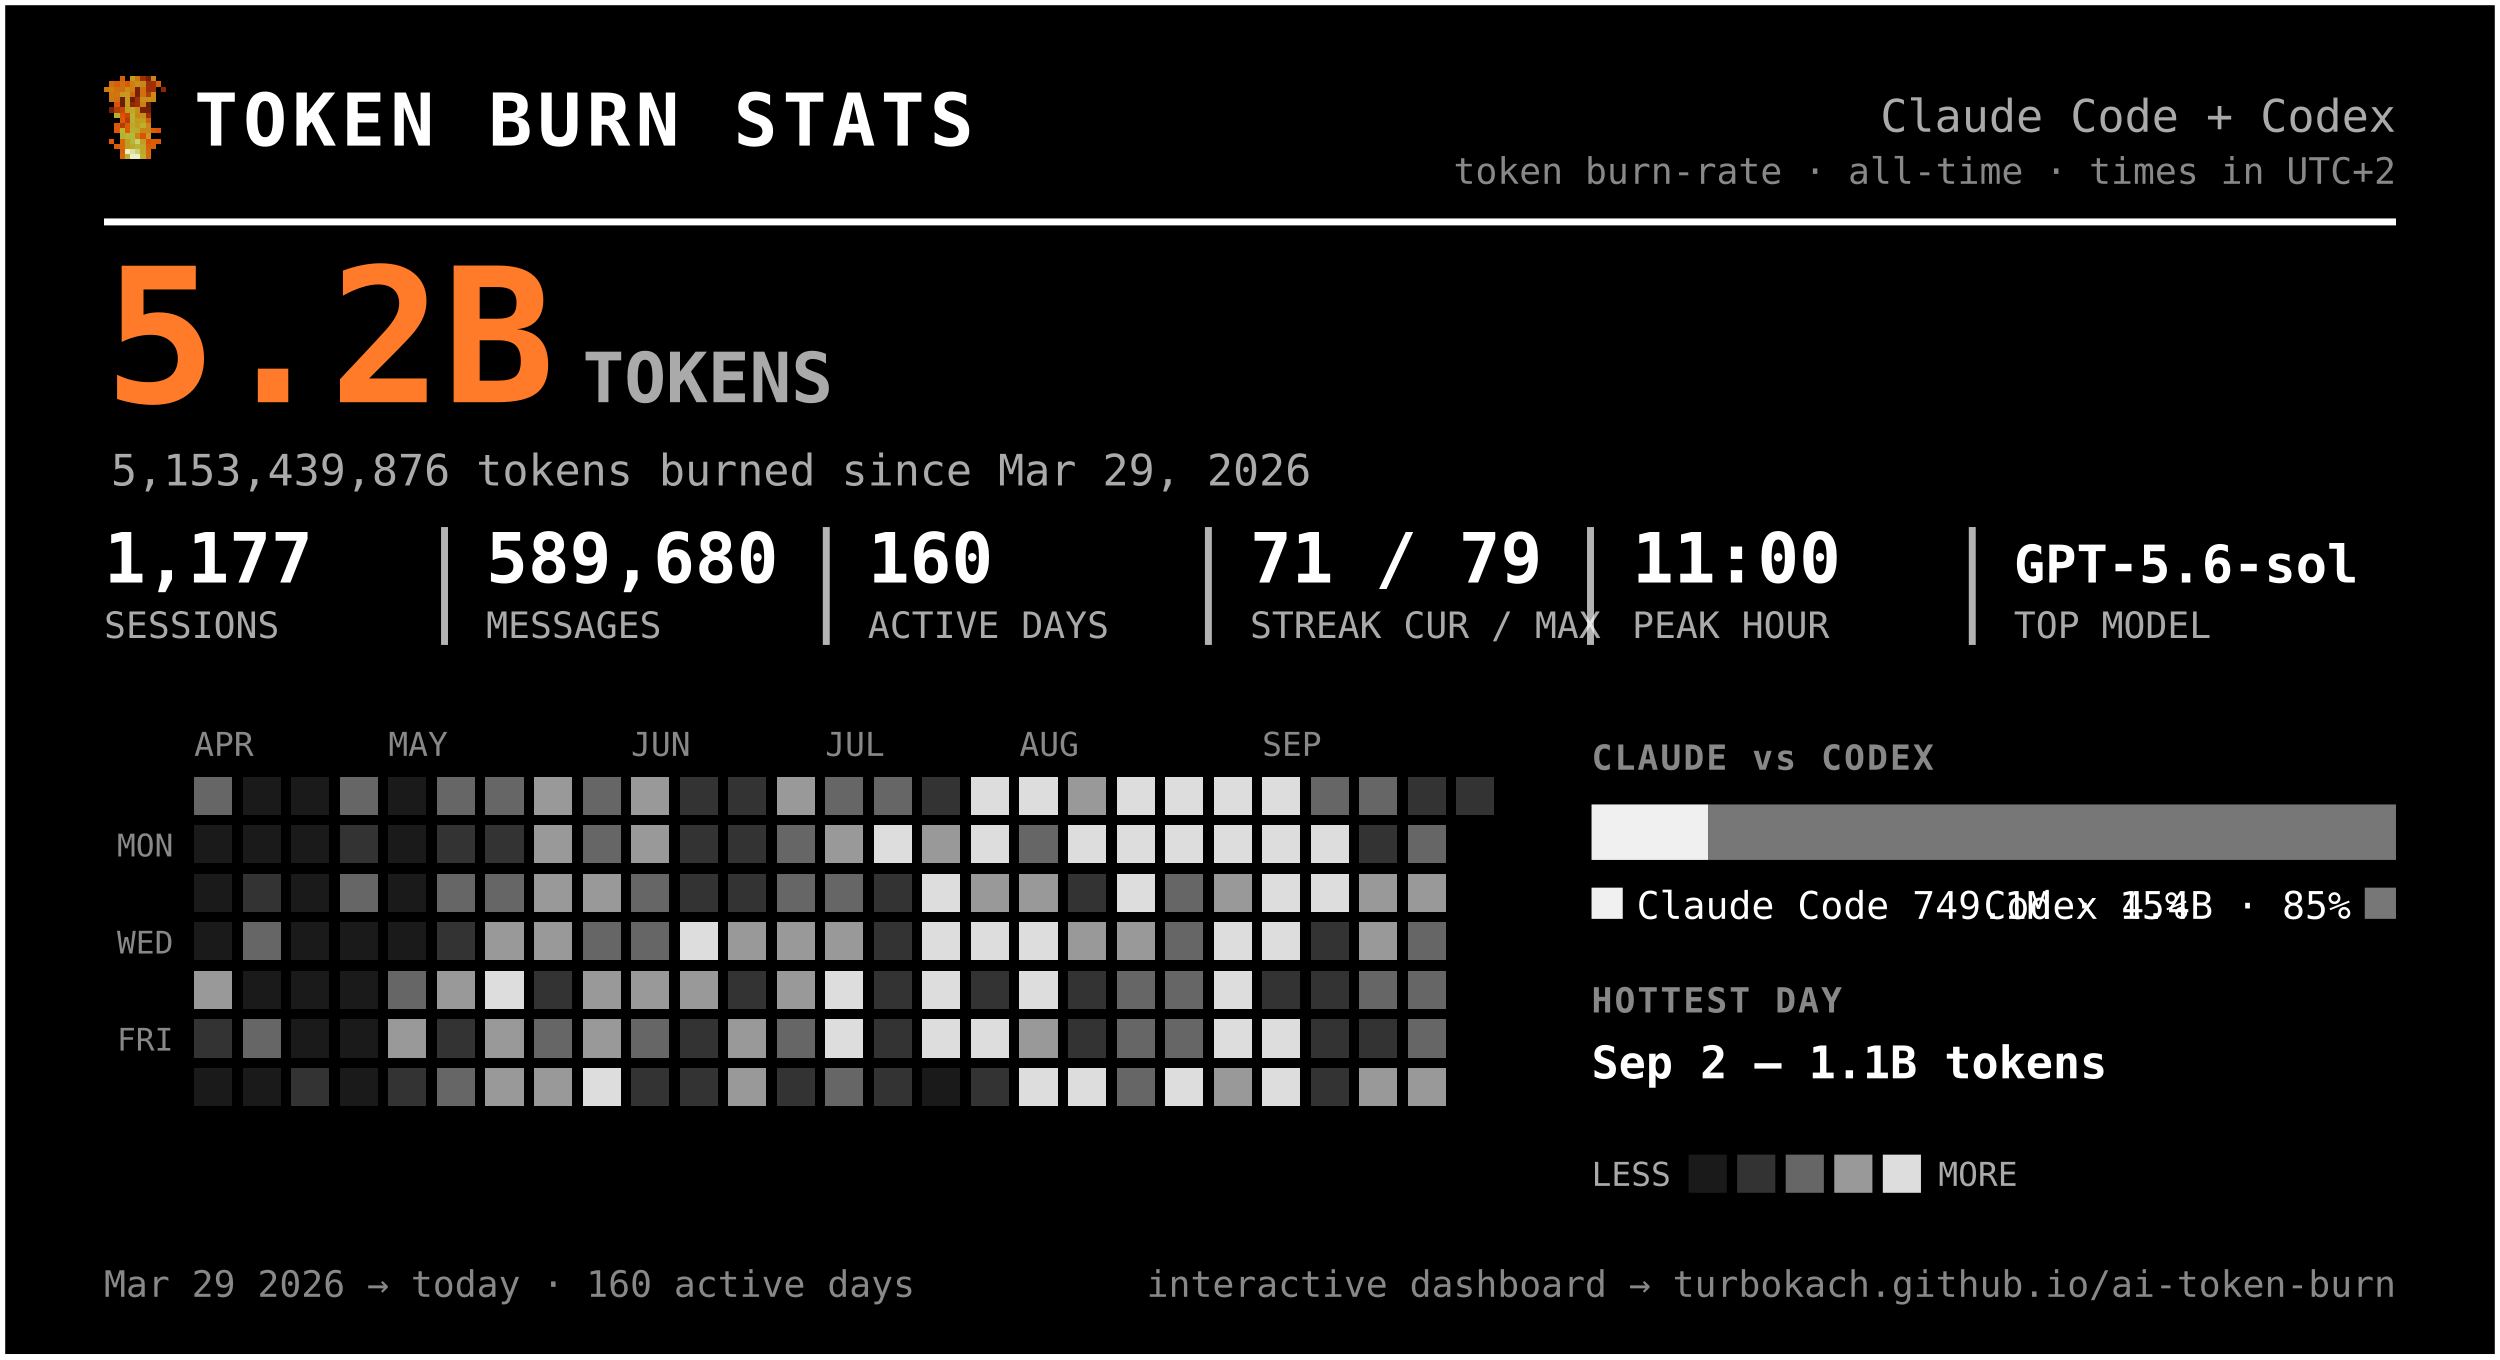
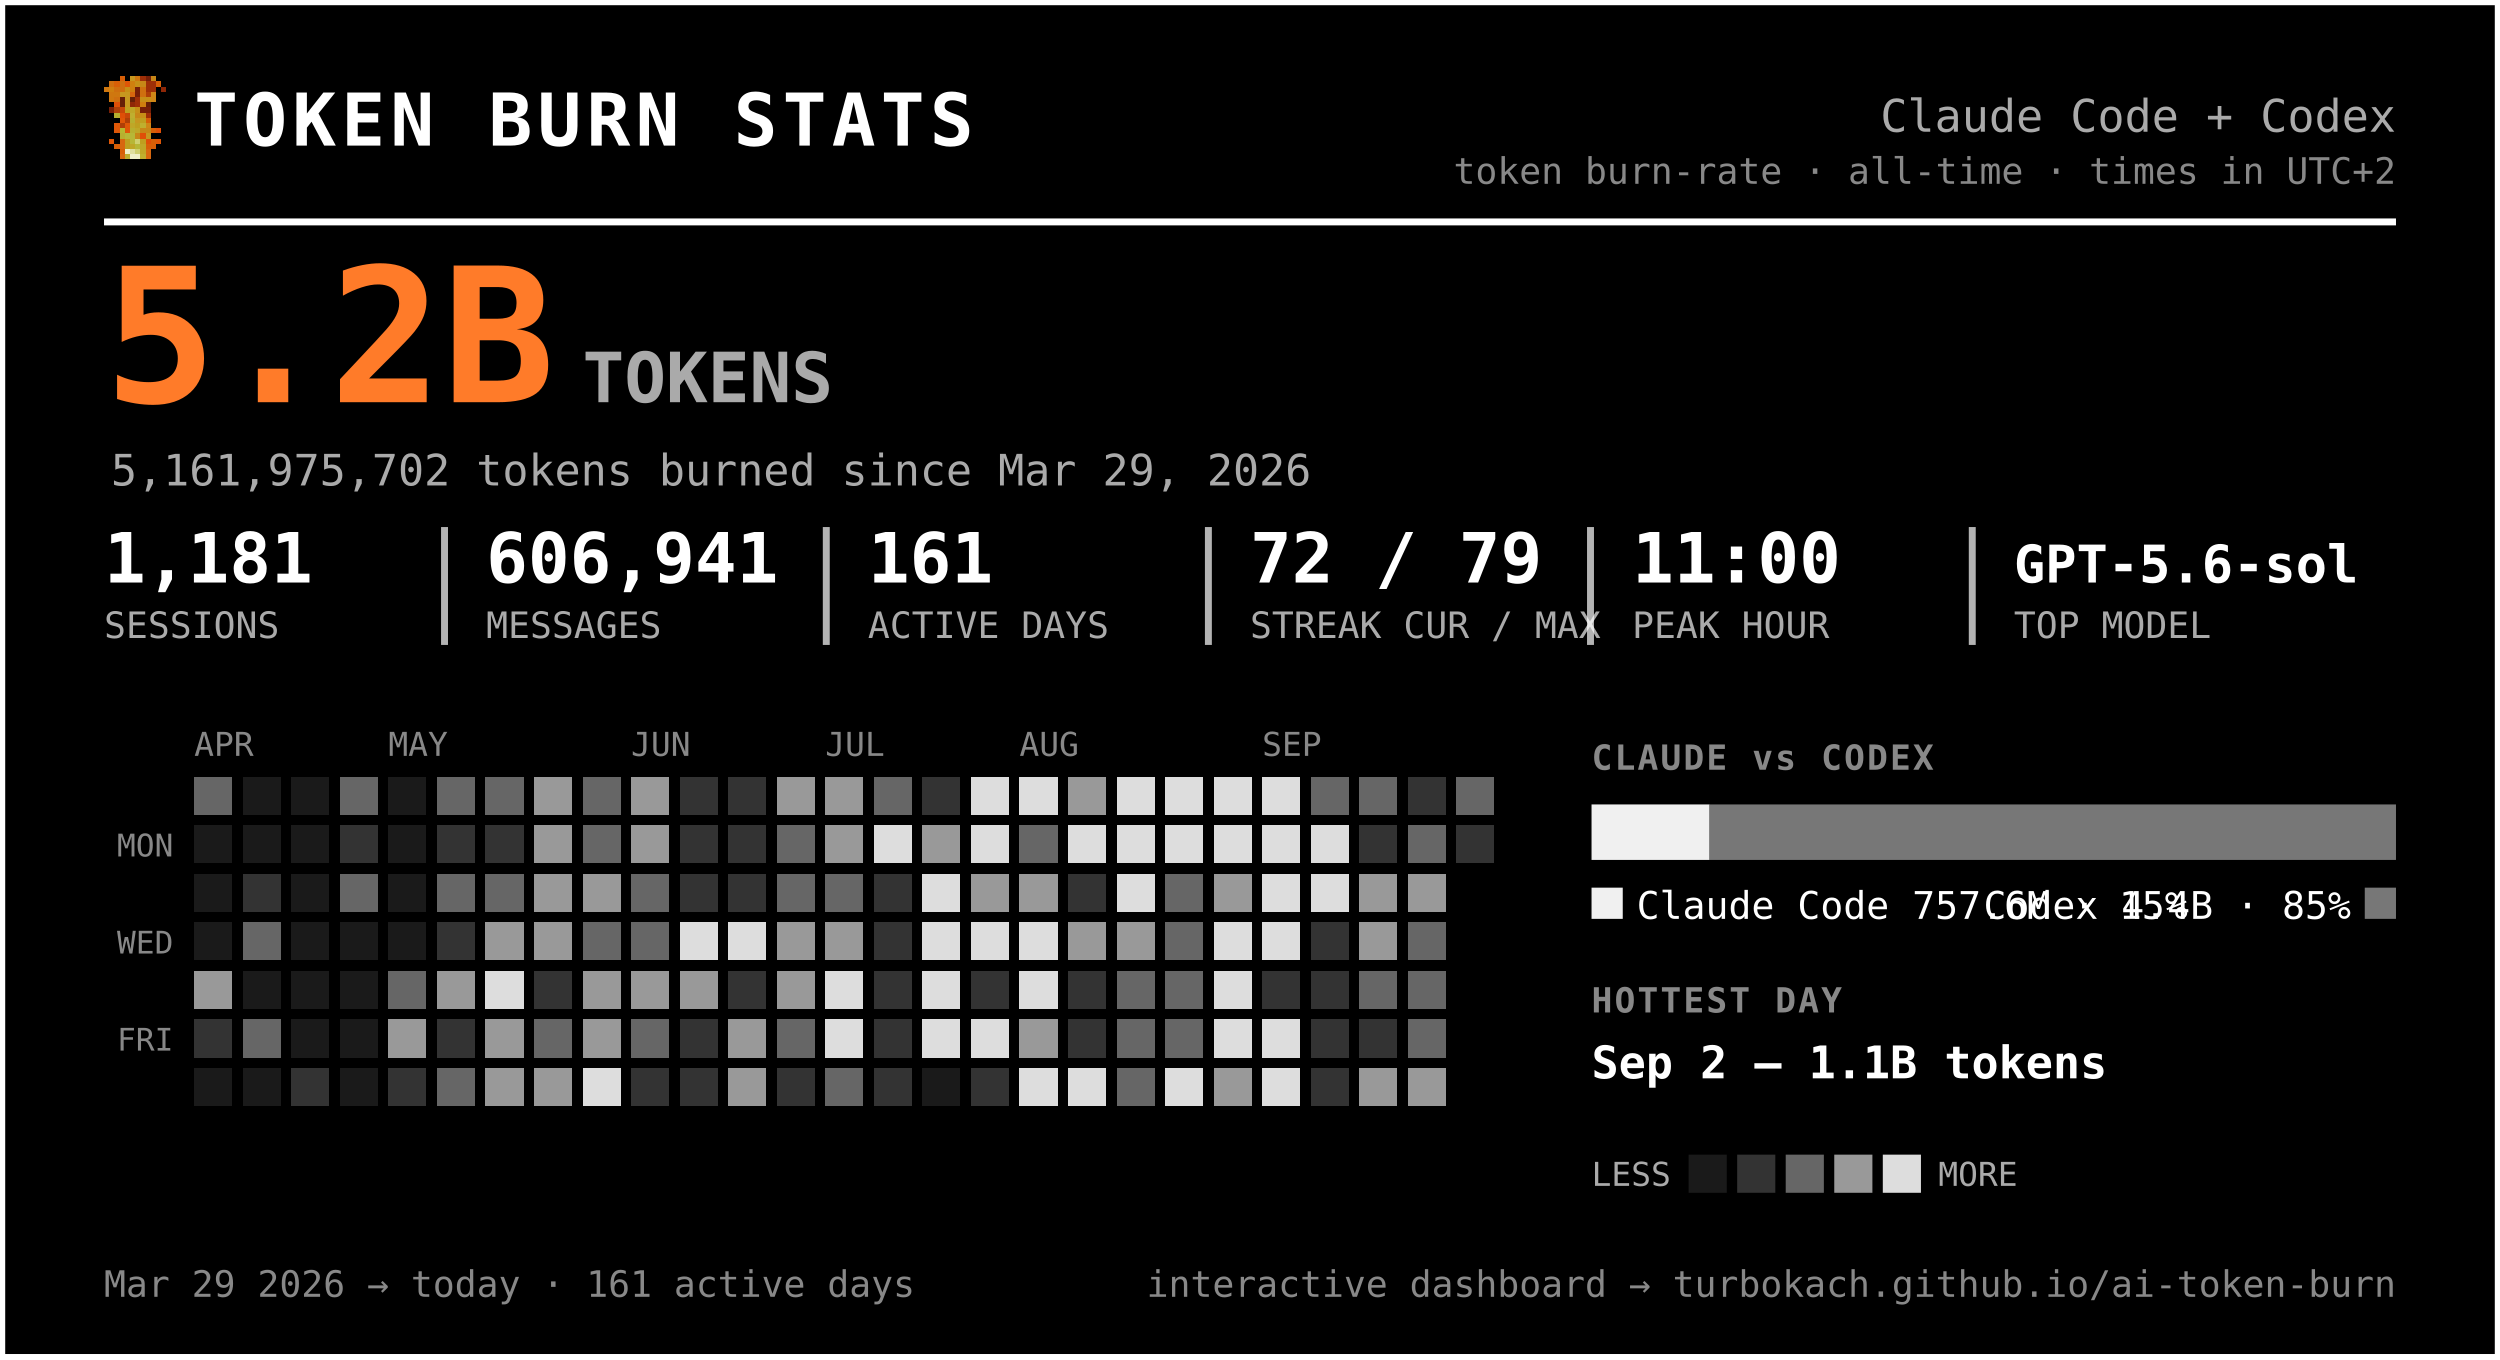
<svg xmlns="http://www.w3.org/2000/svg" width="721" height="392" viewBox="0 0 721 392" font-family="ui-monospace, 'SF Mono', 'Cascadia Code', Menlo, Consolas, monospace" role="img" aria-label="Token burn — Claude Code + Codex">
  <rect x="0.5" y="0.5" width="720" height="391" rx="0" fill="#000000" stroke="#ffffff" stroke-width="2" />
  <g transform="translate(30,22) scale(1.5)" shape-rendering="crispEdges">
    <rect x="3" y="0" width="1" height="1" fill="#d75f07" />
    <rect x="5" y="0" width="1" height="1" fill="#c7971f" />
    <rect x="6" y="0" width="1" height="1" fill="#cf770f" />
    <rect x="7" y="0" width="1" height="1" fill="#9f2f07" />
    <rect x="8" y="0" width="1" height="1" fill="#771f07" />
    <rect x="9" y="0" width="1" height="1" fill="#c78717" />
    <rect x="1" y="1" width="1" height="1" fill="#cf6f0f" />
    <rect x="2" y="1" width="1" height="1" fill="#d75f07" />
    <rect x="3" y="1" width="1" height="1" fill="#cf6f0f" />
    <rect x="4" y="1" width="1" height="1" fill="#df5707" />
    <rect x="5" y="1" width="1" height="1" fill="#cf7f0f" />
    <rect x="6" y="1" width="1" height="1" fill="#c78f17" />
    <rect x="7" y="1" width="1" height="1" fill="#c78717" />
    <rect x="8" y="1" width="1" height="1" fill="#9f2f07" />
    <rect x="9" y="1" width="1" height="1" fill="#9f2f07" />
    <rect x="10" y="1" width="1" height="1" fill="#d75f07" />
    <rect x="0" y="2" width="1" height="1" fill="#cf770f" />
    <rect x="1" y="2" width="1" height="1" fill="#cf7f0f" />
    <rect x="2" y="2" width="1" height="1" fill="#cf6f0f" />
    <rect x="3" y="2" width="1" height="1" fill="#cf6f0f" />
    <rect x="4" y="2" width="1" height="1" fill="#c78f17" />
    <rect x="5" y="2" width="1" height="1" fill="#cf7f0f" />
    <rect x="6" y="2" width="1" height="1" fill="#771f07" />
    <rect x="7" y="2" width="1" height="1" fill="#cf6f0f" />
    <rect x="8" y="2" width="1" height="1" fill="#9f2f07" />
    <rect x="9" y="2" width="1" height="1" fill="#9f2f07" />
    <rect x="11" y="2" width="1" height="1" fill="#8f2707" />
    <rect x="1" y="3" width="1" height="1" fill="#cf770f" />
    <rect x="2" y="3" width="1" height="1" fill="#cf770f" />
    <rect x="3" y="3" width="1" height="1" fill="#c7971f" />
    <rect x="4" y="3" width="1" height="1" fill="#c7971f" />
    <rect x="5" y="3" width="1" height="1" fill="#d7670f" />
    <rect x="6" y="3" width="1" height="1" fill="#771f07" />
    <rect x="7" y="3" width="1" height="1" fill="#cf6f0f" />
    <rect x="8" y="3" width="1" height="1" fill="#af3f07" />
    <rect x="9" y="3" width="1" height="1" fill="#cf8717" />
    <rect x="1" y="4" width="1" height="1" fill="#cf770f" />
    <rect x="2" y="4" width="1" height="1" fill="#cf6f0f" />
    <rect x="3" y="4" width="1" height="1" fill="#671f07" />
    <rect x="4" y="4" width="1" height="1" fill="#c7971f" />
    <rect x="5" y="4" width="1" height="1" fill="#671f07" />
    <rect x="6" y="4" width="1" height="1" fill="#9f2f07" />
    <rect x="7" y="4" width="1" height="1" fill="#c78f17" />
    <rect x="8" y="4" width="1" height="1" fill="#c78f17" />
    <rect x="9" y="4" width="1" height="1" fill="#cf8717" />
    <rect x="2" y="5" width="1" height="1" fill="#df4f07" />
    <rect x="3" y="5" width="1" height="1" fill="#671f07" />
    <rect x="4" y="5" width="1" height="1" fill="#c7971f" />
    <rect x="5" y="5" width="1" height="1" fill="#8f2707" />
    <rect x="6" y="5" width="1" height="1" fill="#9f2f07" />
    <rect x="7" y="5" width="1" height="1" fill="#cf7f0f" />
    <rect x="8" y="5" width="1" height="1" fill="#671f07" />
    <rect x="1" y="6" width="1" height="1" fill="#771f07" />
    <rect x="2" y="6" width="1" height="1" fill="#af3f07" />
    <rect x="3" y="6" width="1" height="1" fill="#c74707" />
    <rect x="4" y="6" width="1" height="1" fill="#bf9f1f" />
    <rect x="5" y="6" width="1" height="1" fill="#bfa727" />
    <rect x="6" y="6" width="1" height="1" fill="#c78f17" />
    <rect x="7" y="6" width="1" height="1" fill="#771f07" />
    <rect x="8" y="6" width="1" height="1" fill="#771f07" />
    <rect x="2" y="7" width="1" height="1" fill="#b7af2f" />
    <rect x="3" y="7" width="1" height="1" fill="#df4f07" />
    <rect x="4" y="7" width="1" height="1" fill="#c74707" />
    <rect x="5" y="7" width="1" height="1" fill="#bfaf2f" />
    <rect x="6" y="7" width="1" height="1" fill="#c78717" />
    <rect x="7" y="7" width="1" height="1" fill="#c78f17" />
    <rect x="8" y="7" width="1" height="1" fill="#9f2f07" />
    <rect x="3" y="8" width="1" height="1" fill="#df5707" />
    <rect x="4" y="8" width="1" height="1" fill="#af3f07" />
    <rect x="5" y="8" width="1" height="1" fill="#b7af2f" />
    <rect x="6" y="8" width="1" height="1" fill="#c7971f" />
    <rect x="7" y="8" width="1" height="1" fill="#bf9f1f" />
    <rect x="8" y="8" width="1" height="1" fill="#d75f07" />
    <rect x="2" y="9" width="1" height="1" fill="#df5707" />
    <rect x="3" y="9" width="1" height="1" fill="#af3f07" />
    <rect x="4" y="9" width="1" height="1" fill="#df5707" />
    <rect x="5" y="9" width="1" height="1" fill="#bfa727" />
    <rect x="6" y="9" width="1" height="1" fill="#bf9f1f" />
    <rect x="7" y="9" width="1" height="1" fill="#bfaf2f" />
    <rect x="8" y="9" width="1" height="1" fill="#cf8717" />
    <rect x="2" y="10" width="1" height="1" fill="#df5707" />
    <rect x="3" y="10" width="1" height="1" fill="#b7b72f" />
    <rect x="4" y="10" width="1" height="1" fill="#df5707" />
    <rect x="5" y="10" width="1" height="1" fill="#b7af2f" />
    <rect x="6" y="10" width="1" height="1" fill="#bfa727" />
    <rect x="7" y="10" width="1" height="1" fill="#c78717" />
    <rect x="8" y="10" width="1" height="1" fill="#c78717" />
    <rect x="9" y="10" width="1" height="1" fill="#d75f07" />
    <rect x="10" y="10" width="1" height="1" fill="#df4f07" />
    <rect x="3" y="11" width="1" height="1" fill="#b7af2f" />
    <rect x="4" y="11" width="1" height="1" fill="#b7b737" />
    <rect x="5" y="11" width="1" height="1" fill="#b7b737" />
    <rect x="6" y="11" width="1" height="1" fill="#c78717" />
    <rect x="7" y="11" width="1" height="1" fill="#df4f07" />
    <rect x="8" y="11" width="1" height="1" fill="#c7971f" />
    <rect x="1" y="12" width="1" height="1" fill="#df5707" />
    <rect x="3" y="12" width="1" height="1" fill="#d7670f" />
    <rect x="4" y="12" width="1" height="1" fill="#bf9f1f" />
    <rect x="5" y="12" width="1" height="1" fill="#b7b737" />
    <rect x="6" y="12" width="1" height="1" fill="#cfcf6f" />
    <rect x="7" y="12" width="1" height="1" fill="#bf9f1f" />
    <rect x="8" y="12" width="1" height="1" fill="#df4f07" />
    <rect x="9" y="12" width="1" height="1" fill="#d75f07" />
    <rect x="10" y="12" width="1" height="1" fill="#df5707" />
    <rect x="2" y="13" width="1" height="1" fill="#d75f07" />
    <rect x="3" y="13" width="1" height="1" fill="#d7670f" />
    <rect x="4" y="13" width="1" height="1" fill="#bf9f1f" />
    <rect x="5" y="13" width="1" height="1" fill="#bfa727" />
    <rect x="6" y="13" width="1" height="1" fill="#b7b737" />
    <rect x="7" y="13" width="1" height="1" fill="#bfa727" />
    <rect x="8" y="13" width="1" height="1" fill="#d75f07" />
    <rect x="9" y="13" width="1" height="1" fill="#d75f07" />
    <rect x="3" y="14" width="1" height="1" fill="#d75f07" />
    <rect x="4" y="14" width="1" height="1" fill="#efefc7" />
    <rect x="5" y="14" width="1" height="1" fill="#dfdf9f" />
    <rect x="6" y="14" width="1" height="1" fill="#cfcf6f" />
    <rect x="7" y="14" width="1" height="1" fill="#bfa727" />
    <rect x="8" y="14" width="1" height="1" fill="#d7670f" />
    <rect x="3" y="15" width="1" height="1" fill="#d7670f" />
    <rect x="4" y="15" width="1" height="1" fill="#bfaf2f" />
    <rect x="5" y="15" width="1" height="1" fill="#efefc7" />
    <rect x="6" y="15" width="1" height="1" fill="#efefc7" />
    <rect x="7" y="15" width="1" height="1" fill="#bfaf2f" />
    <rect x="8" y="15" width="1" height="1" fill="#d7670f" />
  </g>
  <text x="56.0" y="42.0" font-size="21" fill="#ffffff" font-weight="800" letter-spacing="1.5">TOKEN BURN STATS</text>
  <text x="691.0" y="38.0" font-size="13" fill="#aaaaaa" text-anchor="end">Claude Code + Codex</text>
  <text x="691.0" y="53.0" font-size="10.5" fill="#888888" text-anchor="end">token burn-rate · all-time · times in UTC+2</text>
  <line x1="30" y1="64" x2="691" y2="64" stroke="#ffffff" stroke-width="2" />
  <text x="30.0" y="116.0" font-size="54" fill="#ff7b29" font-weight="800">5.2B</text>
  <text x="168.0" y="116.0" font-size="20" fill="#aaaaaa" font-weight="600">TOKENS</text>
-   <text x="32.0" y="140.0" font-size="12.5" fill="#aaaaaa">5,153,439,876 tokens burned since Mar 29, 2026</text>
-   <text x="30.0" y="168.0" font-size="20" fill="#ffffff" font-weight="700">1,177</text>
+   <text x="32.0" y="140.0" font-size="12.5" fill="#aaaaaa">5,161,975,702 tokens burned since Mar 29, 2026</text>
+   <text x="30.0" y="168.0" font-size="20" fill="#ffffff" font-weight="700">1,181</text>
  <text x="30.0" y="184.0" font-size="10.5" fill="#aaaaaa">SESSIONS</text>
-   <text x="140.2" y="168.0" font-size="20" fill="#ffffff" font-weight="700">589,680</text>
+   <text x="140.2" y="168.0" font-size="20" fill="#ffffff" font-weight="700">606,941</text>
  <text x="140.2" y="184.0" font-size="10.5" fill="#aaaaaa">MESSAGES</text>
  <line x1="128.2" y1="152" x2="128.2" y2="186" stroke="#ffffff" stroke-width="2" opacity="0.7" />
-   <text x="250.3" y="168.0" font-size="20" fill="#ffffff" font-weight="700">160</text>
+   <text x="250.3" y="168.0" font-size="20" fill="#ffffff" font-weight="700">161</text>
  <text x="250.3" y="184.0" font-size="10.5" fill="#aaaaaa">ACTIVE DAYS</text>
  <line x1="238.3" y1="152" x2="238.3" y2="186" stroke="#ffffff" stroke-width="2" opacity="0.7" />
-   <text x="360.5" y="168.0" font-size="20" fill="#ffffff" font-weight="700">71 / 79</text>
+   <text x="360.5" y="168.0" font-size="20" fill="#ffffff" font-weight="700">72 / 79</text>
  <text x="360.5" y="184.0" font-size="10.5" fill="#aaaaaa">STREAK CUR / MAX</text>
  <line x1="348.5" y1="152" x2="348.5" y2="186" stroke="#ffffff" stroke-width="2" opacity="0.7" />
  <text x="470.7" y="168.0" font-size="20" fill="#ffffff" font-weight="700">11:00</text>
  <text x="470.7" y="184.0" font-size="10.5" fill="#aaaaaa">PEAK HOUR</text>
  <line x1="458.7" y1="152" x2="458.7" y2="186" stroke="#ffffff" stroke-width="2" opacity="0.7" />
  <text x="580.8" y="168.0" font-size="15" fill="#ffffff" font-weight="700">GPT-5.6-sol</text>
  <text x="580.8" y="184.0" font-size="10.5" fill="#aaaaaa">TOP MODEL</text>
  <line x1="568.8" y1="152" x2="568.8" y2="186" stroke="#ffffff" stroke-width="2" opacity="0.7" />
  <text x="56.0" y="218.0" font-size="9.5" fill="#888888">APR</text>
  <text x="112.0" y="218.0" font-size="9.5" fill="#888888">MAY</text>
  <text x="182.0" y="218.0" font-size="9.5" fill="#888888">JUN</text>
  <text x="238.0" y="218.0" font-size="9.5" fill="#888888">JUL</text>
  <text x="294.0" y="218.0" font-size="9.5" fill="#888888">AUG</text>
  <text x="364.0" y="218.0" font-size="9.5" fill="#888888">SEP</text>
  <text x="50.0" y="247.0" font-size="9" fill="#888888" text-anchor="end">MON</text>
  <text x="50.0" y="275.0" font-size="9" fill="#888888" text-anchor="end">WED</text>
  <text x="50.0" y="303.0" font-size="9" fill="#888888" text-anchor="end">FRI</text>
  <g shape-rendering="crispEdges">
    <rect x="126" y="238" width="11" height="11" rx="0" fill="#333333" />
    <rect x="126" y="252" width="11" height="11" rx="0" fill="#666666" />
    <rect x="126" y="266" width="11" height="11" rx="0" fill="#333333" />
    <rect x="126" y="280" width="11" height="11" rx="0" fill="#999999" />
    <rect x="126" y="294" width="11" height="11" rx="0" fill="#333333" />
    <rect x="126" y="308" width="11" height="11" rx="0" fill="#666666" />
    <rect x="140" y="224" width="11" height="11" rx="0" fill="#666666" />
    <rect x="140" y="238" width="11" height="11" rx="0" fill="#333333" />
    <rect x="140" y="252" width="11" height="11" rx="0" fill="#666666" />
    <rect x="140" y="266" width="11" height="11" rx="0" fill="#999999" />
    <rect x="140" y="280" width="11" height="11" rx="0" fill="#dddddd" />
    <rect x="140" y="294" width="11" height="11" rx="0" fill="#999999" />
    <rect x="140" y="308" width="11" height="11" rx="0" fill="#999999" />
    <rect x="154" y="224" width="11" height="11" rx="0" fill="#999999" />
    <rect x="154" y="238" width="11" height="11" rx="0" fill="#999999" />
    <rect x="154" y="252" width="11" height="11" rx="0" fill="#999999" />
    <rect x="154" y="266" width="11" height="11" rx="0" fill="#999999" />
    <rect x="154" y="280" width="11" height="11" rx="0" fill="#333333" />
    <rect x="154" y="294" width="11" height="11" rx="0" fill="#666666" />
    <rect x="154" y="308" width="11" height="11" rx="0" fill="#999999" />
    <rect x="168" y="224" width="11" height="11" rx="0" fill="#666666" />
    <rect x="168" y="238" width="11" height="11" rx="0" fill="#666666" />
    <rect x="168" y="252" width="11" height="11" rx="0" fill="#999999" />
    <rect x="168" y="266" width="11" height="11" rx="0" fill="#666666" />
    <rect x="168" y="280" width="11" height="11" rx="0" fill="#999999" />
    <rect x="168" y="294" width="11" height="11" rx="0" fill="#999999" />
    <rect x="168" y="308" width="11" height="11" rx="0" fill="#dddddd" />
    <rect x="182" y="224" width="11" height="11" rx="0" fill="#999999" />
    <rect x="182" y="238" width="11" height="11" rx="0" fill="#999999" />
    <rect x="182" y="252" width="11" height="11" rx="0" fill="#666666" />
    <rect x="182" y="266" width="11" height="11" rx="0" fill="#666666" />
    <rect x="182" y="280" width="11" height="11" rx="0" fill="#999999" />
    <rect x="182" y="294" width="11" height="11" rx="0" fill="#666666" />
    <rect x="182" y="308" width="11" height="11" rx="0" fill="#333333" />
    <rect x="196" y="224" width="11" height="11" rx="0" fill="#333333" />
    <rect x="196" y="238" width="11" height="11" rx="0" fill="#333333" />
    <rect x="196" y="252" width="11" height="11" rx="0" fill="#333333" />
    <rect x="196" y="266" width="11" height="11" rx="0" fill="#dddddd" />
    <rect x="196" y="280" width="11" height="11" rx="0" fill="#999999" />
    <rect x="196" y="294" width="11" height="11" rx="0" fill="#333333" />
    <rect x="196" y="308" width="11" height="11" rx="0" fill="#333333" />
    <rect x="210" y="224" width="11" height="11" rx="0" fill="#333333" />
    <rect x="210" y="238" width="11" height="11" rx="0" fill="#333333" />
    <rect x="210" y="252" width="11" height="11" rx="0" fill="#333333" />
-     <rect x="210" y="266" width="11" height="11" rx="0" fill="#999999" />
+     <rect x="210" y="266" width="11" height="11" rx="0" fill="#dddddd" />
    <rect x="210" y="280" width="11" height="11" rx="0" fill="#333333" />
    <rect x="210" y="294" width="11" height="11" rx="0" fill="#999999" />
    <rect x="210" y="308" width="11" height="11" rx="0" fill="#999999" />
    <rect x="224" y="224" width="11" height="11" rx="0" fill="#999999" />
    <rect x="224" y="238" width="11" height="11" rx="0" fill="#666666" />
    <rect x="224" y="252" width="11" height="11" rx="0" fill="#666666" />
    <rect x="224" y="266" width="11" height="11" rx="0" fill="#999999" />
    <rect x="224" y="280" width="11" height="11" rx="0" fill="#999999" />
    <rect x="224" y="294" width="11" height="11" rx="0" fill="#666666" />
    <rect x="224" y="308" width="11" height="11" rx="0" fill="#333333" />
-     <rect x="238" y="224" width="11" height="11" rx="0" fill="#666666" />
+     <rect x="238" y="224" width="11" height="11" rx="0" fill="#999999" />
    <rect x="238" y="238" width="11" height="11" rx="0" fill="#999999" />
    <rect x="238" y="252" width="11" height="11" rx="0" fill="#666666" />
    <rect x="238" y="266" width="11" height="11" rx="0" fill="#999999" />
    <rect x="238" y="280" width="11" height="11" rx="0" fill="#dddddd" />
    <rect x="238" y="294" width="11" height="11" rx="0" fill="#dddddd" />
    <rect x="238" y="308" width="11" height="11" rx="0" fill="#666666" />
    <rect x="252" y="224" width="11" height="11" rx="0" fill="#666666" />
    <rect x="252" y="238" width="11" height="11" rx="0" fill="#dddddd" />
    <rect x="252" y="252" width="11" height="11" rx="0" fill="#333333" />
    <rect x="252" y="266" width="11" height="11" rx="0" fill="#333333" />
    <rect x="252" y="280" width="11" height="11" rx="0" fill="#333333" />
    <rect x="252" y="294" width="11" height="11" rx="0" fill="#333333" />
    <rect x="252" y="308" width="11" height="11" rx="0" fill="#333333" />
    <rect x="266" y="224" width="11" height="11" rx="0" fill="#333333" />
    <rect x="266" y="238" width="11" height="11" rx="0" fill="#999999" />
    <rect x="266" y="252" width="11" height="11" rx="0" fill="#dddddd" />
    <rect x="266" y="266" width="11" height="11" rx="0" fill="#dddddd" />
    <rect x="266" y="280" width="11" height="11" rx="0" fill="#dddddd" />
    <rect x="266" y="294" width="11" height="11" rx="0" fill="#dddddd" />
    <rect x="280" y="224" width="11" height="11" rx="0" fill="#dddddd" />
    <rect x="280" y="238" width="11" height="11" rx="0" fill="#dddddd" />
    <rect x="280" y="252" width="11" height="11" rx="0" fill="#999999" />
    <rect x="280" y="266" width="11" height="11" rx="0" fill="#dddddd" />
    <rect x="280" y="280" width="11" height="11" rx="0" fill="#333333" />
    <rect x="280" y="294" width="11" height="11" rx="0" fill="#dddddd" />
    <rect x="280" y="308" width="11" height="11" rx="0" fill="#333333" />
    <rect x="294" y="224" width="11" height="11" rx="0" fill="#dddddd" />
    <rect x="294" y="238" width="11" height="11" rx="0" fill="#666666" />
    <rect x="294" y="252" width="11" height="11" rx="0" fill="#999999" />
    <rect x="294" y="266" width="11" height="11" rx="0" fill="#dddddd" />
    <rect x="294" y="280" width="11" height="11" rx="0" fill="#dddddd" />
    <rect x="294" y="294" width="11" height="11" rx="0" fill="#999999" />
    <rect x="294" y="308" width="11" height="11" rx="0" fill="#dddddd" />
    <rect x="308" y="224" width="11" height="11" rx="0" fill="#999999" />
    <rect x="308" y="238" width="11" height="11" rx="0" fill="#dddddd" />
    <rect x="308" y="252" width="11" height="11" rx="0" fill="#333333" />
    <rect x="308" y="266" width="11" height="11" rx="0" fill="#999999" />
    <rect x="308" y="280" width="11" height="11" rx="0" fill="#333333" />
    <rect x="308" y="294" width="11" height="11" rx="0" fill="#333333" />
    <rect x="308" y="308" width="11" height="11" rx="0" fill="#dddddd" />
    <rect x="322" y="224" width="11" height="11" rx="0" fill="#dddddd" />
    <rect x="322" y="238" width="11" height="11" rx="0" fill="#dddddd" />
    <rect x="322" y="252" width="11" height="11" rx="0" fill="#dddddd" />
    <rect x="322" y="266" width="11" height="11" rx="0" fill="#999999" />
    <rect x="322" y="280" width="11" height="11" rx="0" fill="#666666" />
    <rect x="322" y="294" width="11" height="11" rx="0" fill="#666666" />
    <rect x="322" y="308" width="11" height="11" rx="0" fill="#666666" />
    <rect x="336" y="224" width="11" height="11" rx="0" fill="#dddddd" />
    <rect x="336" y="238" width="11" height="11" rx="0" fill="#dddddd" />
    <rect x="336" y="252" width="11" height="11" rx="0" fill="#666666" />
    <rect x="336" y="266" width="11" height="11" rx="0" fill="#666666" />
    <rect x="336" y="280" width="11" height="11" rx="0" fill="#666666" />
    <rect x="336" y="294" width="11" height="11" rx="0" fill="#666666" />
    <rect x="336" y="308" width="11" height="11" rx="0" fill="#dddddd" />
    <rect x="350" y="224" width="11" height="11" rx="0" fill="#dddddd" />
    <rect x="350" y="238" width="11" height="11" rx="0" fill="#dddddd" />
    <rect x="350" y="252" width="11" height="11" rx="0" fill="#999999" />
    <rect x="350" y="266" width="11" height="11" rx="0" fill="#dddddd" />
    <rect x="350" y="280" width="11" height="11" rx="0" fill="#dddddd" />
    <rect x="350" y="294" width="11" height="11" rx="0" fill="#dddddd" />
    <rect x="350" y="308" width="11" height="11" rx="0" fill="#999999" />
    <rect x="364" y="224" width="11" height="11" rx="0" fill="#dddddd" />
    <rect x="364" y="238" width="11" height="11" rx="0" fill="#dddddd" />
    <rect x="364" y="252" width="11" height="11" rx="0" fill="#dddddd" />
    <rect x="364" y="266" width="11" height="11" rx="0" fill="#dddddd" />
    <rect x="364" y="280" width="11" height="11" rx="0" fill="#333333" />
    <rect x="364" y="294" width="11" height="11" rx="0" fill="#dddddd" />
    <rect x="364" y="308" width="11" height="11" rx="0" fill="#dddddd" />
    <rect x="378" y="224" width="11" height="11" rx="0" fill="#666666" />
    <rect x="378" y="238" width="11" height="11" rx="0" fill="#dddddd" />
    <rect x="378" y="252" width="11" height="11" rx="0" fill="#dddddd" />
    <rect x="378" y="266" width="11" height="11" rx="0" fill="#333333" />
    <rect x="378" y="280" width="11" height="11" rx="0" fill="#333333" />
    <rect x="378" y="294" width="11" height="11" rx="0" fill="#333333" />
    <rect x="378" y="308" width="11" height="11" rx="0" fill="#333333" />
    <rect x="392" y="224" width="11" height="11" rx="0" fill="#666666" />
    <rect x="392" y="238" width="11" height="11" rx="0" fill="#333333" />
    <rect x="392" y="252" width="11" height="11" rx="0" fill="#999999" />
    <rect x="392" y="266" width="11" height="11" rx="0" fill="#999999" />
    <rect x="392" y="280" width="11" height="11" rx="0" fill="#666666" />
    <rect x="392" y="294" width="11" height="11" rx="0" fill="#333333" />
    <rect x="392" y="308" width="11" height="11" rx="0" fill="#999999" />
    <rect x="406" y="224" width="11" height="11" rx="0" fill="#333333" />
    <rect x="406" y="238" width="11" height="11" rx="0" fill="#666666" />
    <rect x="406" y="252" width="11" height="11" rx="0" fill="#999999" />
    <rect x="406" y="266" width="11" height="11" rx="0" fill="#666666" />
    <rect x="406" y="280" width="11" height="11" rx="0" fill="#666666" />
    <rect x="406" y="294" width="11" height="11" rx="0" fill="#666666" />
    <rect x="406" y="308" width="11" height="11" rx="0" fill="#999999" />
-     <rect x="420" y="224" width="11" height="11" rx="0" fill="#333333" />
+     <rect x="420" y="224" width="11" height="11" rx="0" fill="#666666" />
+     <rect x="420" y="238" width="11" height="11" rx="0" fill="#333333" />
    <rect x="56" y="224" width="11" height="11" rx="0" fill="#666666" />
    <rect x="56" y="280" width="11" height="11" rx="0" fill="#999999" />
    <rect x="56" y="294" width="11" height="11" rx="0" fill="#333333" />
    <rect x="70" y="252" width="11" height="11" rx="0" fill="#333333" />
    <rect x="70" y="266" width="11" height="11" rx="0" fill="#666666" />
    <rect x="70" y="294" width="11" height="11" rx="0" fill="#666666" />
    <rect x="84" y="308" width="11" height="11" rx="0" fill="#333333" />
    <rect x="98" y="224" width="11" height="11" rx="0" fill="#666666" />
    <rect x="98" y="238" width="11" height="11" rx="0" fill="#333333" />
    <rect x="98" y="252" width="11" height="11" rx="0" fill="#666666" />
    <rect x="112" y="280" width="11" height="11" rx="0" fill="#666666" />
    <rect x="112" y="294" width="11" height="11" rx="0" fill="#999999" />
    <rect x="112" y="308" width="11" height="11" rx="0" fill="#333333" />
    <rect x="126" y="224" width="11" height="11" rx="0" fill="#666666" />
    <rect x="56" y="238" width="11" height="11" rx="0" fill="#1a1a1a" />
    <rect x="56" y="252" width="11" height="11" rx="0" fill="#1a1a1a" />
    <rect x="56" y="266" width="11" height="11" rx="0" fill="#1a1a1a" />
    <rect x="56" y="308" width="11" height="11" rx="0" fill="#1a1a1a" />
    <rect x="70" y="224" width="11" height="11" rx="0" fill="#1a1a1a" />
    <rect x="70" y="238" width="11" height="11" rx="0" fill="#1a1a1a" />
    <rect x="70" y="280" width="11" height="11" rx="0" fill="#1a1a1a" />
    <rect x="70" y="308" width="11" height="11" rx="0" fill="#1a1a1a" />
    <rect x="84" y="224" width="11" height="11" rx="0" fill="#1a1a1a" />
    <rect x="84" y="238" width="11" height="11" rx="0" fill="#1a1a1a" />
    <rect x="84" y="252" width="11" height="11" rx="0" fill="#1a1a1a" />
    <rect x="84" y="266" width="11" height="11" rx="0" fill="#1a1a1a" />
    <rect x="84" y="280" width="11" height="11" rx="0" fill="#1a1a1a" />
    <rect x="84" y="294" width="11" height="11" rx="0" fill="#1a1a1a" />
    <rect x="98" y="266" width="11" height="11" rx="0" fill="#1a1a1a" />
    <rect x="98" y="280" width="11" height="11" rx="0" fill="#1a1a1a" />
    <rect x="98" y="294" width="11" height="11" rx="0" fill="#1a1a1a" />
    <rect x="98" y="308" width="11" height="11" rx="0" fill="#1a1a1a" />
    <rect x="112" y="224" width="11" height="11" rx="0" fill="#1a1a1a" />
    <rect x="112" y="238" width="11" height="11" rx="0" fill="#1a1a1a" />
    <rect x="112" y="252" width="11" height="11" rx="0" fill="#1a1a1a" />
    <rect x="112" y="266" width="11" height="11" rx="0" fill="#1a1a1a" />
    <rect x="266" y="308" width="11" height="11" rx="0" fill="#1a1a1a" />
  </g>
  <text x="459.0" y="222.0" font-size="10" fill="#888888" font-weight="700" letter-spacing="0.6">CLAUDE vs CODEX</text>
-   <path d="M459.00,232 H492.72 L492.72,232 V248.00 L492.72,248.00 H459.00 L459.00,248.00 V232.00 L459.00,232.00 Z" fill="#f0f0f0" />
-   <path d="M492.72,232 H691.00 L691.00,232 V248.00 L691.00,248.00 H492.72 L492.72,248.00 V232.00 L492.72,232.00 Z" fill="#777777" />
+   <path d="M459.00,232 H493.05 L493.05,232 V248.00 L493.05,248.00 H459.00 L459.00,248.00 V232.00 L459.00,232.00 Z" fill="#f0f0f0" />
+   <path d="M493.05,232 H691.00 L691.00,232 V248.00 L691.00,248.00 H493.05 L493.05,248.00 V232.00 L493.05,232.00 Z" fill="#777777" />
  <rect x="459" y="256" width="9" height="9" rx="0" fill="#f0f0f0" />
-   <text x="472.0" y="265.0" font-size="11" fill="#ffffff">Claude Code  749.1M · 15%</text>
+   <text x="472.0" y="265.0" font-size="11" fill="#ffffff">Claude Code  757.6M · 15%</text>
  <rect x="682.0" y="256" width="9" height="9" rx="0" fill="#777777" />
  <text x="678.0" y="265.0" font-size="11" fill="#ffffff" text-anchor="end">Codex  4.4B · 85%</text>
  <text x="459.0" y="292.0" font-size="10" fill="#888888" font-weight="700" letter-spacing="0.6">HOTTEST DAY</text>
  <text x="459.0" y="311.0" font-size="13" fill="#ffffff" font-weight="600">Sep 2 — 1.1B tokens</text>
  <text x="459.0" y="342.0" font-size="9.5" fill="#aaaaaa">LESS</text>
  <rect x="487" y="333" width="11" height="11" rx="0" fill="#1a1a1a" />
  <rect x="501" y="333" width="11" height="11" rx="0" fill="#333333" />
  <rect x="515" y="333" width="11" height="11" rx="0" fill="#666666" />
  <rect x="529" y="333" width="11" height="11" rx="0" fill="#999999" />
  <rect x="543" y="333" width="11" height="11" rx="0" fill="#dddddd" />
  <text x="559.0" y="342.0" font-size="9.5" fill="#aaaaaa">MORE</text>
-   <text x="30.0" y="374.0" font-size="10.5" fill="#888888">Mar 29 2026 → today  ·  160 active days</text>
+   <text x="30.0" y="374.0" font-size="10.5" fill="#888888">Mar 29 2026 → today  ·  161 active days</text>
  <text x="691.0" y="374.0" font-size="10.5" fill="#888888" text-anchor="end">interactive dashboard → turbokach.github.io/ai-token-burn</text>
</svg>
